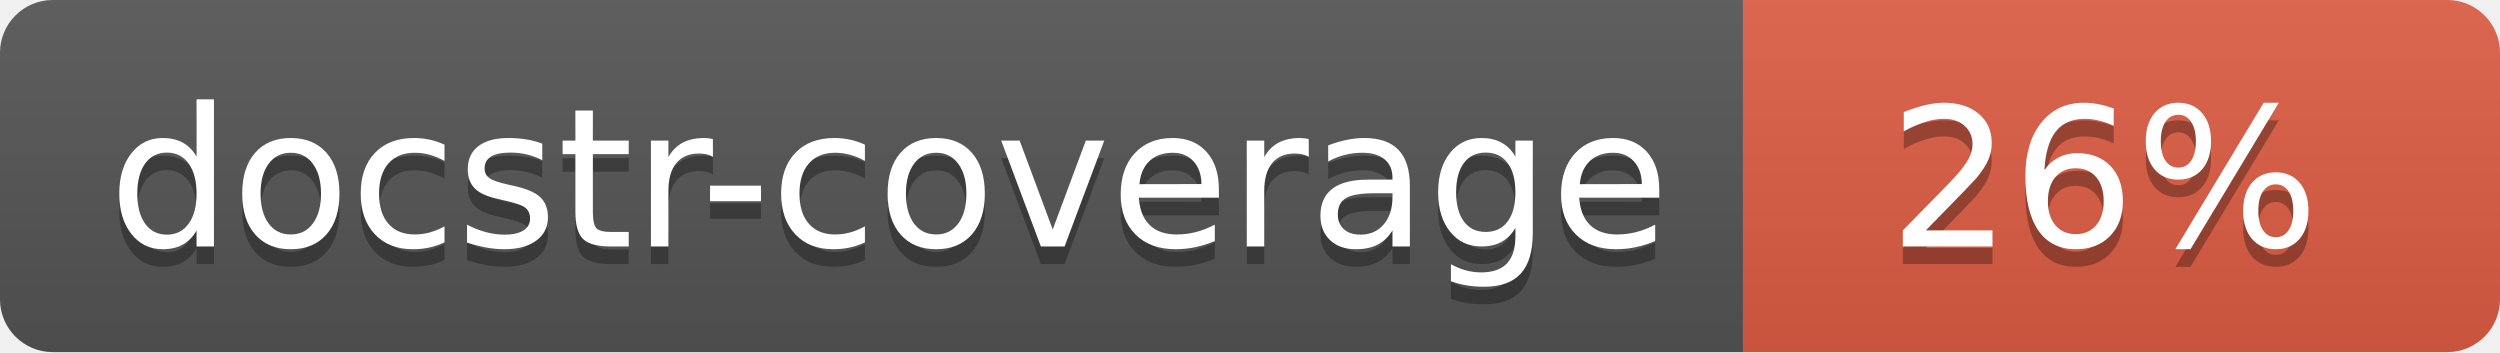
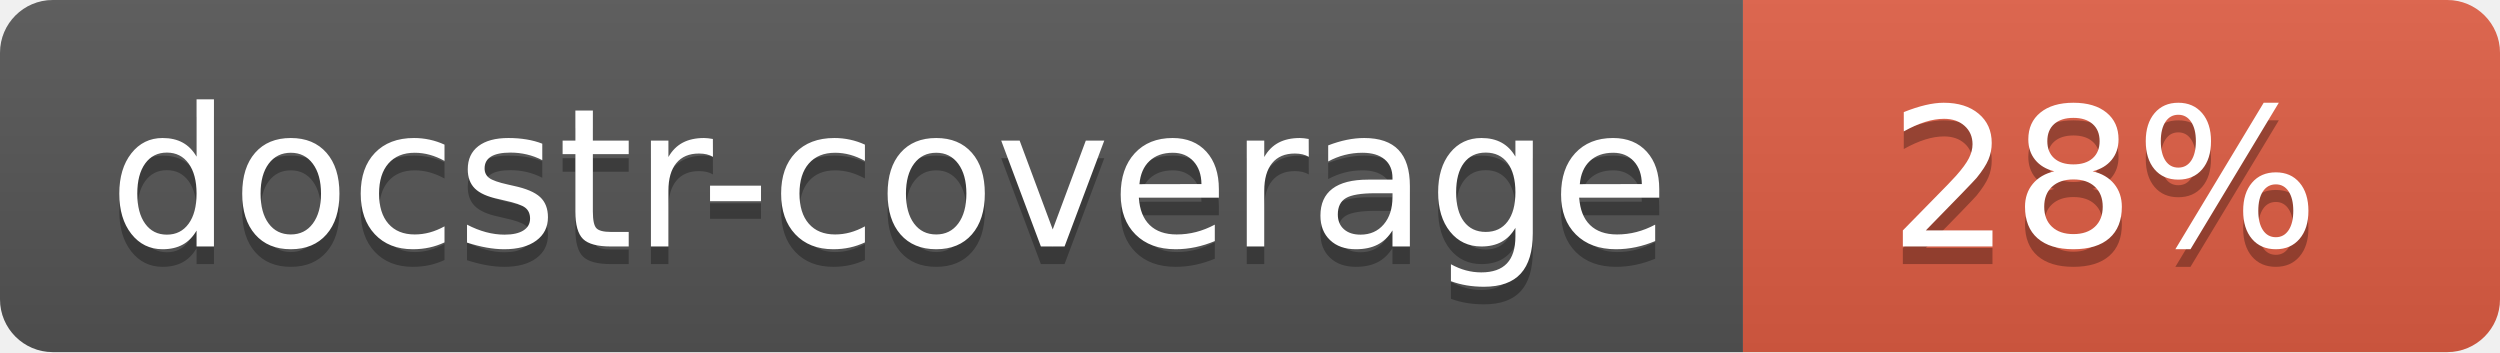
<svg xmlns="http://www.w3.org/2000/svg" width="142" height="20">
  <linearGradient id="s" x2="0" y2="100%">
    <stop offset="0" stop-color="#bbb" stop-opacity=".1" />
    <stop offset="1" stop-opacity=".1" />
  </linearGradient>
  <clipPath id="r">
    <rect width="142" height="20" rx="3" fill="#fff" />
  </clipPath>
  <g clip-path="url(#r)">
    <rect width="99" height="20" fill="#555" />
    <rect x="99" width="43" height="20" fill="#e05d44" />
    <rect width="142" height="20" fill="url(#s)" />
  </g>
  <g fill="#fff" text-anchor="middle" font-family="Verdana,Geneva,DejaVu Sans,sans-serif" font-size="110">
    <text x="505" y="150" fill="#010101" fill-opacity=".3" transform="scale(.1)" textLength="890">docstr-coverage</text>
    <text x="505" y="140" transform="scale(.1)" textLength="890">docstr-coverage</text>
-     <text x="1195" y="150" fill="#010101" fill-opacity=".3" transform="scale(.1)">26%</text>
-     <text x="1195" y="140" transform="scale(.1)">26%</text>
+     <text x="1195" y="150" fill="#010101" fill-opacity=".3" transform="scale(.1)">28%</text>
+     <text x="1195" y="140" transform="scale(.1)">28%</text>
  </g>
</svg>
